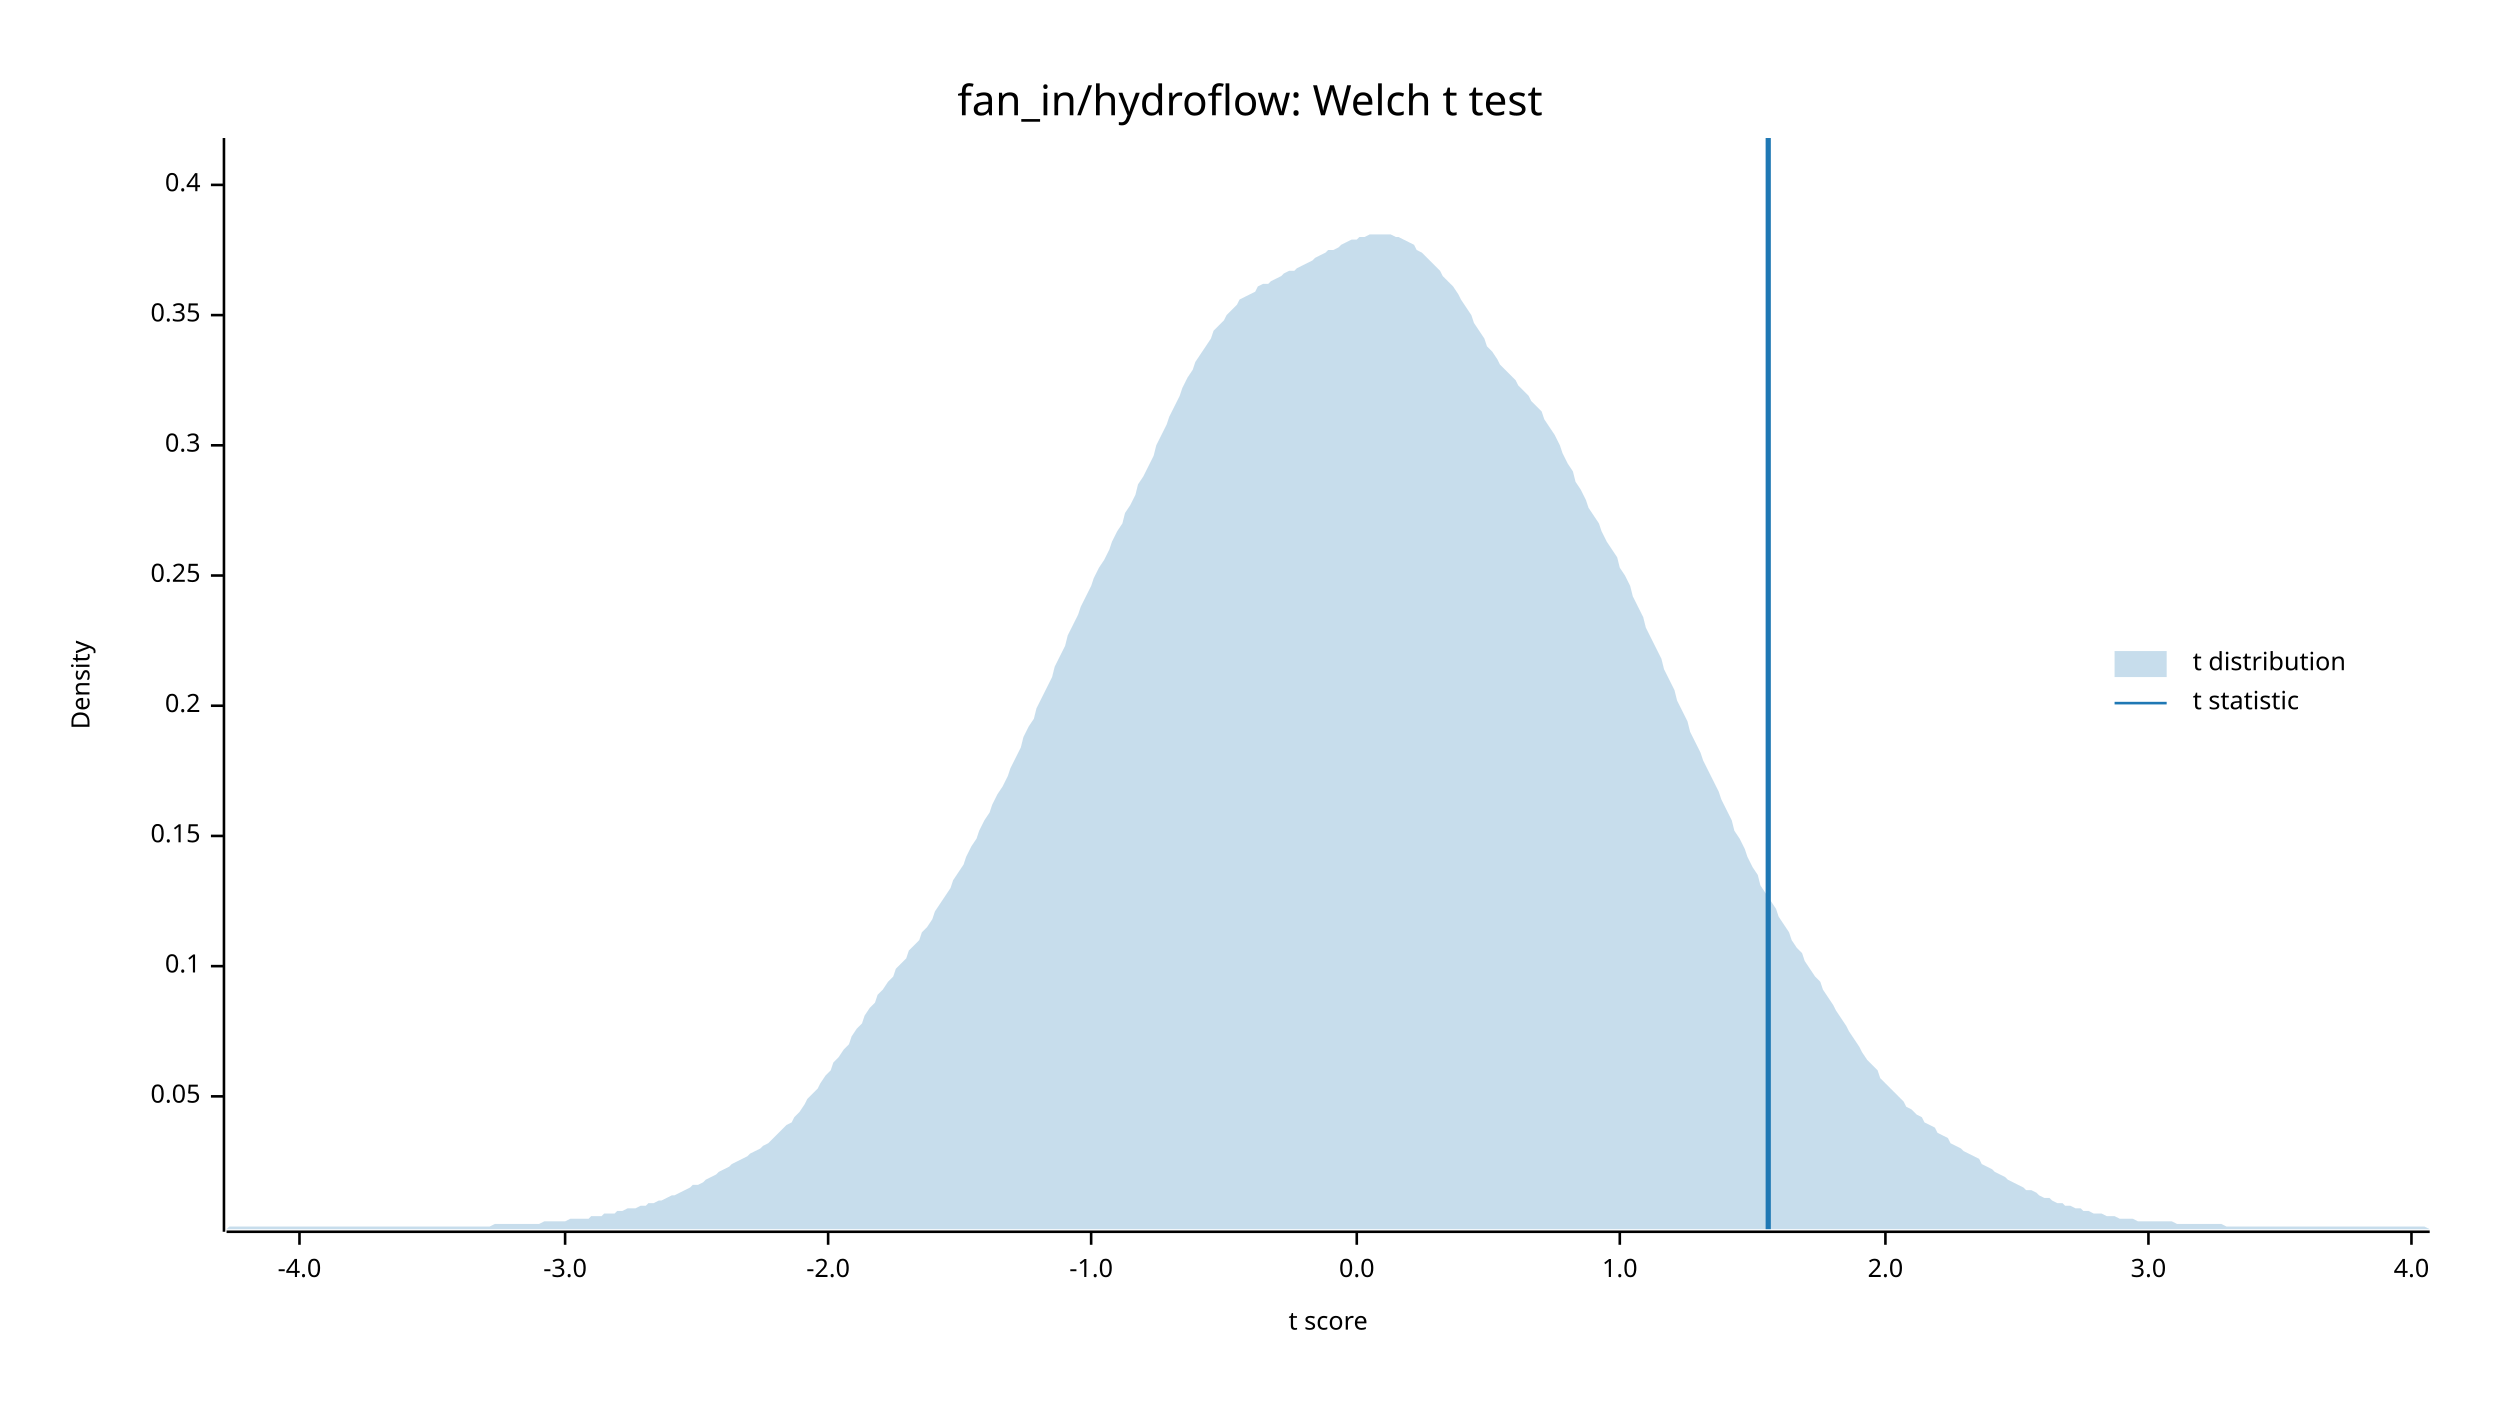
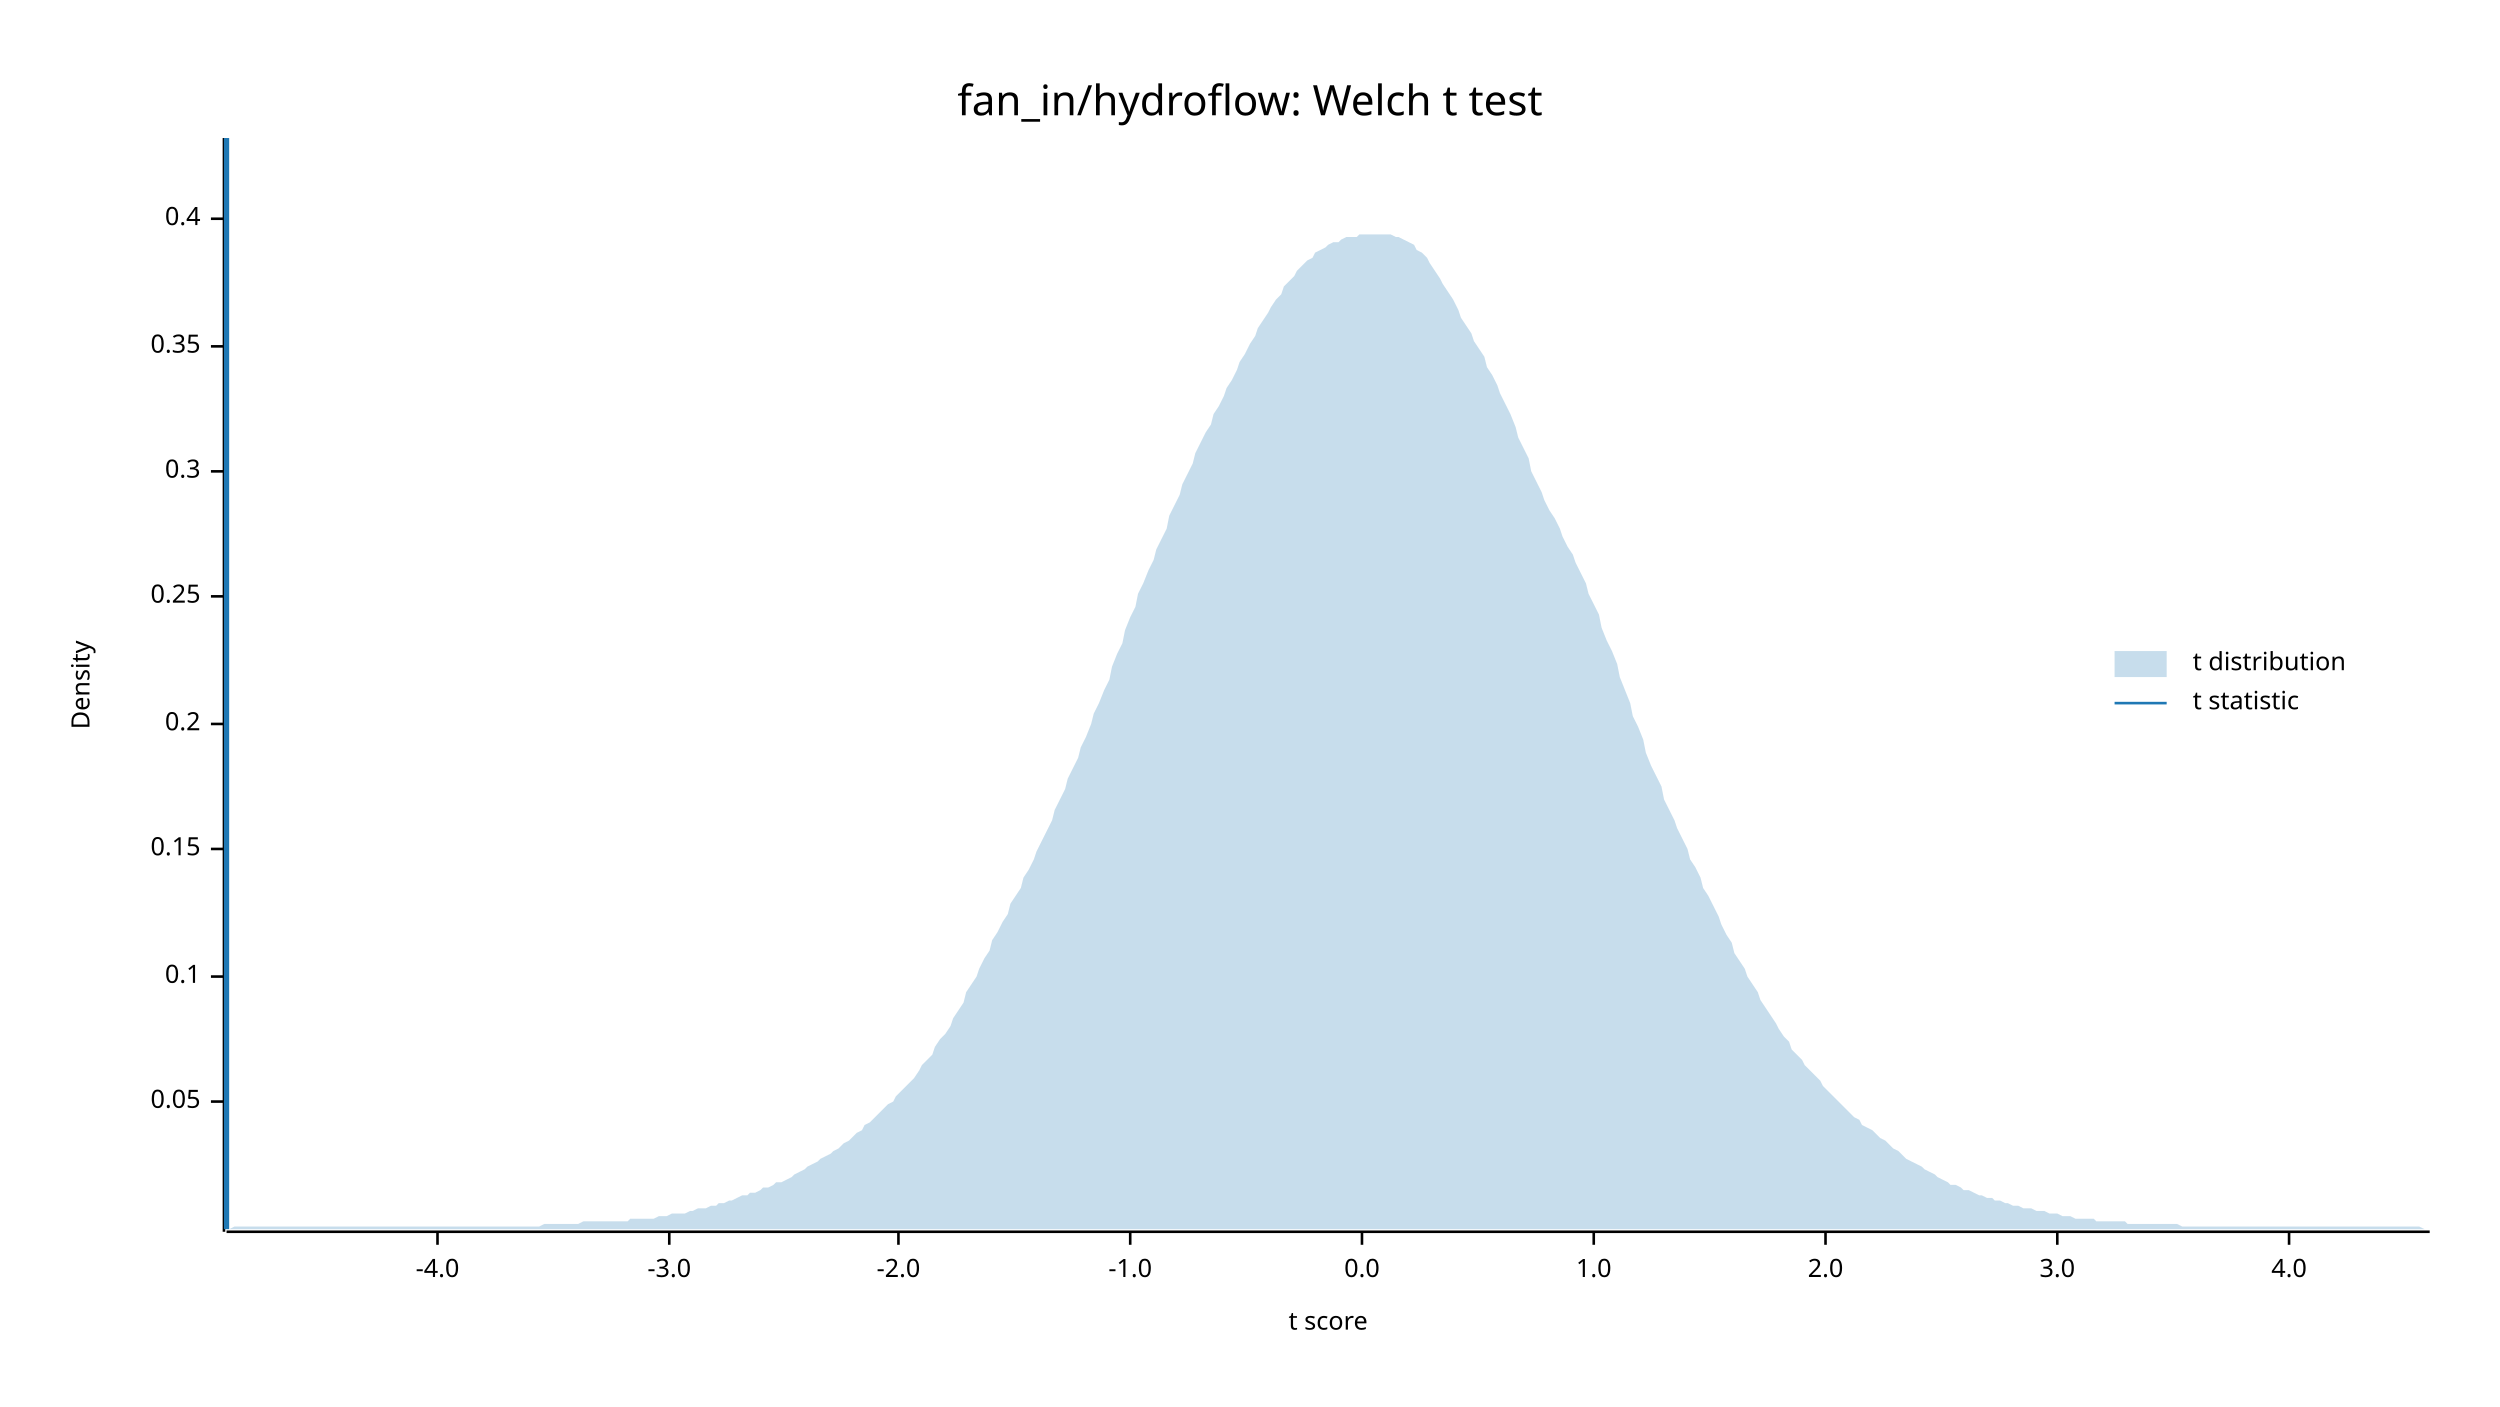
<svg xmlns="http://www.w3.org/2000/svg" width="960" height="540" viewBox="0 0 960 540">
  <text x="480" y="32" dy="0.76em" text-anchor="middle" font-family="sans-serif" font-size="16.129" opacity="1" fill="#000000">
fan_in/hydroflow: Welch t test
</text>
  <text x="27" y="263" dy="0.76em" text-anchor="middle" font-family="sans-serif" font-size="9.677" opacity="1" fill="#000000" transform="rotate(270, 27, 263)">
Density
</text>
  <text x="510" y="513" dy="-0.5ex" text-anchor="middle" font-family="sans-serif" font-size="9.677" opacity="1" fill="#000000">
t score
</text>
  <polyline fill="none" opacity="1" stroke="#000000" stroke-width="1" points="86,53 86,473 " />
-   <text x="77" y="421" dy="0.5ex" text-anchor="end" font-family="sans-serif" font-size="9.677" opacity="1" fill="#000000">
+   <text x="77" y="423" dy="0.5ex" text-anchor="end" font-family="sans-serif" font-size="9.677" opacity="1" fill="#000000">
0.05
</text>
-   <polyline fill="none" opacity="1" stroke="#000000" stroke-width="1" points="81,421 86,421 " />
-   <text x="77" y="371" dy="0.5ex" text-anchor="end" font-family="sans-serif" font-size="9.677" opacity="1" fill="#000000">
+   <polyline fill="none" opacity="1" stroke="#000000" stroke-width="1" points="81,423 86,423 " />
+   <text x="77" y="375" dy="0.5ex" text-anchor="end" font-family="sans-serif" font-size="9.677" opacity="1" fill="#000000">
0.1
</text>
-   <polyline fill="none" opacity="1" stroke="#000000" stroke-width="1" points="81,371 86,371 " />
-   <text x="77" y="321" dy="0.5ex" text-anchor="end" font-family="sans-serif" font-size="9.677" opacity="1" fill="#000000">
+   <polyline fill="none" opacity="1" stroke="#000000" stroke-width="1" points="81,375 86,375 " />
+   <text x="77" y="326" dy="0.5ex" text-anchor="end" font-family="sans-serif" font-size="9.677" opacity="1" fill="#000000">
0.15
</text>
-   <polyline fill="none" opacity="1" stroke="#000000" stroke-width="1" points="81,321 86,321 " />
-   <text x="77" y="271" dy="0.5ex" text-anchor="end" font-family="sans-serif" font-size="9.677" opacity="1" fill="#000000">
+   <polyline fill="none" opacity="1" stroke="#000000" stroke-width="1" points="81,326 86,326 " />
+   <text x="77" y="278" dy="0.5ex" text-anchor="end" font-family="sans-serif" font-size="9.677" opacity="1" fill="#000000">
0.2
</text>
-   <polyline fill="none" opacity="1" stroke="#000000" stroke-width="1" points="81,271 86,271 " />
-   <text x="77" y="221" dy="0.5ex" text-anchor="end" font-family="sans-serif" font-size="9.677" opacity="1" fill="#000000">
+   <polyline fill="none" opacity="1" stroke="#000000" stroke-width="1" points="81,278 86,278 " />
+   <text x="77" y="229" dy="0.5ex" text-anchor="end" font-family="sans-serif" font-size="9.677" opacity="1" fill="#000000">
0.25
</text>
-   <polyline fill="none" opacity="1" stroke="#000000" stroke-width="1" points="81,221 86,221 " />
-   <text x="77" y="171" dy="0.5ex" text-anchor="end" font-family="sans-serif" font-size="9.677" opacity="1" fill="#000000">
+   <polyline fill="none" opacity="1" stroke="#000000" stroke-width="1" points="81,229 86,229 " />
+   <text x="77" y="181" dy="0.5ex" text-anchor="end" font-family="sans-serif" font-size="9.677" opacity="1" fill="#000000">
0.3
</text>
-   <polyline fill="none" opacity="1" stroke="#000000" stroke-width="1" points="81,171 86,171 " />
-   <text x="77" y="121" dy="0.5ex" text-anchor="end" font-family="sans-serif" font-size="9.677" opacity="1" fill="#000000">
+   <polyline fill="none" opacity="1" stroke="#000000" stroke-width="1" points="81,181 86,181 " />
+   <text x="77" y="133" dy="0.5ex" text-anchor="end" font-family="sans-serif" font-size="9.677" opacity="1" fill="#000000">
0.35
</text>
-   <polyline fill="none" opacity="1" stroke="#000000" stroke-width="1" points="81,121 86,121 " />
-   <text x="77" y="71" dy="0.5ex" text-anchor="end" font-family="sans-serif" font-size="9.677" opacity="1" fill="#000000">
+   <polyline fill="none" opacity="1" stroke="#000000" stroke-width="1" points="81,133 86,133 " />
+   <text x="77" y="84" dy="0.5ex" text-anchor="end" font-family="sans-serif" font-size="9.677" opacity="1" fill="#000000">
0.4
</text>
-   <polyline fill="none" opacity="1" stroke="#000000" stroke-width="1" points="81,71 86,71 " />
+   <polyline fill="none" opacity="1" stroke="#000000" stroke-width="1" points="81,84 86,84 " />
  <polyline fill="none" opacity="1" stroke="#000000" stroke-width="1" points="87,473 933,473 " />
-   <text x="115" y="483" dy="0.76em" text-anchor="middle" font-family="sans-serif" font-size="9.677" opacity="1" fill="#000000">
+   <text x="168" y="483" dy="0.76em" text-anchor="middle" font-family="sans-serif" font-size="9.677" opacity="1" fill="#000000">
-4.0
</text>
-   <polyline fill="none" opacity="1" stroke="#000000" stroke-width="1" points="115,473 115,478 " />
-   <text x="217" y="483" dy="0.76em" text-anchor="middle" font-family="sans-serif" font-size="9.677" opacity="1" fill="#000000">
+   <polyline fill="none" opacity="1" stroke="#000000" stroke-width="1" points="168,473 168,478 " />
+   <text x="257" y="483" dy="0.76em" text-anchor="middle" font-family="sans-serif" font-size="9.677" opacity="1" fill="#000000">
-3.0
</text>
-   <polyline fill="none" opacity="1" stroke="#000000" stroke-width="1" points="217,473 217,478 " />
-   <text x="318" y="483" dy="0.76em" text-anchor="middle" font-family="sans-serif" font-size="9.677" opacity="1" fill="#000000">
+   <polyline fill="none" opacity="1" stroke="#000000" stroke-width="1" points="257,473 257,478 " />
+   <text x="345" y="483" dy="0.76em" text-anchor="middle" font-family="sans-serif" font-size="9.677" opacity="1" fill="#000000">
-2.0
</text>
-   <polyline fill="none" opacity="1" stroke="#000000" stroke-width="1" points="318,473 318,478 " />
-   <text x="419" y="483" dy="0.76em" text-anchor="middle" font-family="sans-serif" font-size="9.677" opacity="1" fill="#000000">
+   <polyline fill="none" opacity="1" stroke="#000000" stroke-width="1" points="345,473 345,478 " />
+   <text x="434" y="483" dy="0.76em" text-anchor="middle" font-family="sans-serif" font-size="9.677" opacity="1" fill="#000000">
-1.0
</text>
-   <polyline fill="none" opacity="1" stroke="#000000" stroke-width="1" points="419,473 419,478 " />
-   <text x="521" y="483" dy="0.76em" text-anchor="middle" font-family="sans-serif" font-size="9.677" opacity="1" fill="#000000">
+   <polyline fill="none" opacity="1" stroke="#000000" stroke-width="1" points="434,473 434,478 " />
+   <text x="523" y="483" dy="0.76em" text-anchor="middle" font-family="sans-serif" font-size="9.677" opacity="1" fill="#000000">
0.0
</text>
-   <polyline fill="none" opacity="1" stroke="#000000" stroke-width="1" points="521,473 521,478 " />
-   <text x="622" y="483" dy="0.76em" text-anchor="middle" font-family="sans-serif" font-size="9.677" opacity="1" fill="#000000">
+   <polyline fill="none" opacity="1" stroke="#000000" stroke-width="1" points="523,473 523,478 " />
+   <text x="612" y="483" dy="0.76em" text-anchor="middle" font-family="sans-serif" font-size="9.677" opacity="1" fill="#000000">
1.0
</text>
-   <polyline fill="none" opacity="1" stroke="#000000" stroke-width="1" points="622,473 622,478 " />
-   <text x="724" y="483" dy="0.76em" text-anchor="middle" font-family="sans-serif" font-size="9.677" opacity="1" fill="#000000">
+   <polyline fill="none" opacity="1" stroke="#000000" stroke-width="1" points="612,473 612,478 " />
+   <text x="701" y="483" dy="0.76em" text-anchor="middle" font-family="sans-serif" font-size="9.677" opacity="1" fill="#000000">
2.0
</text>
-   <polyline fill="none" opacity="1" stroke="#000000" stroke-width="1" points="724,473 724,478 " />
-   <text x="825" y="483" dy="0.76em" text-anchor="middle" font-family="sans-serif" font-size="9.677" opacity="1" fill="#000000">
+   <polyline fill="none" opacity="1" stroke="#000000" stroke-width="1" points="701,473 701,478 " />
+   <text x="790" y="483" dy="0.76em" text-anchor="middle" font-family="sans-serif" font-size="9.677" opacity="1" fill="#000000">
3.0
</text>
-   <polyline fill="none" opacity="1" stroke="#000000" stroke-width="1" points="825,473 825,478 " />
-   <text x="926" y="483" dy="0.76em" text-anchor="middle" font-family="sans-serif" font-size="9.677" opacity="1" fill="#000000">
+   <polyline fill="none" opacity="1" stroke="#000000" stroke-width="1" points="790,473 790,478 " />
+   <text x="879" y="483" dy="0.76em" text-anchor="middle" font-family="sans-serif" font-size="9.677" opacity="1" fill="#000000">
4.0
</text>
-   <polyline fill="none" opacity="1" stroke="#000000" stroke-width="1" points="926,473 926,478 " />
-   <polygon opacity="0.25" fill="#1F78B4" points="87,472 88,471 90,471 92,471 93,471 95,471 97,471 98,471 100,471 102,471 103,471 105,471 107,471 109,471 110,471 112,471 114,471 115,471 117,471 119,471 120,471 122,471 124,471 125,471 127,471 129,471 131,471 132,471 134,471 136,471 137,471 139,471 141,471 142,471 144,471 146,471 148,471 149,471 151,471 153,471 154,471 156,471 158,471 159,471 161,471 163,471 164,471 166,471 168,471 170,471 171,471 173,471 175,471 176,471 178,471 180,471 181,471 183,471 185,471 187,471 188,471 190,470 192,470 193,470 195,470 197,470 198,470 200,470 202,470 203,470 205,470 207,470 209,469 210,469 212,469 214,469 215,469 217,469 219,468 220,468 222,468 224,468 226,468 227,467 229,467 231,467 232,466 234,466 236,466 237,465 239,465 241,464 242,464 244,464 246,463 248,463 249,462 251,462 253,461 254,461 256,460 258,459 259,459 261,458 263,457 265,456 266,455 268,455 270,454 271,453 273,452 275,451 276,450 278,449 280,448 281,447 283,446 285,445 287,444 288,443 290,442 292,441 293,440 295,439 297,437 298,436 300,434 302,432 304,431 305,429 307,427 309,424 310,422 312,420 314,418 315,416 317,413 319,411 320,408 322,406 324,403 326,401 327,398 329,395 331,393 332,390 334,387 336,385 337,382 339,380 341,377 343,375 344,372 346,370 348,368 349,365 351,363 353,361 354,358 356,356 358,353 359,350 361,347 363,344 365,341 366,338 368,335 370,332 371,329 373,325 375,322 376,319 378,315 380,312 381,309 383,305 385,302 387,298 388,295 390,291 392,287 393,283 395,279 397,276 398,272 400,268 402,264 404,260 405,256 407,252 409,248 410,244 412,240 414,236 415,233 417,229 419,225 420,222 422,218 424,215 426,211 427,208 429,204 431,201 432,197 434,194 436,190 437,186 439,183 441,179 443,175 444,171 446,167 448,163 449,160 451,156 453,152 454,149 456,145 458,142 459,139 461,136 463,133 465,130 466,127 468,125 470,123 471,121 473,119 475,117 476,115 478,114 480,113 482,112 483,110 485,109 487,109 488,108 490,107 492,106 493,105 495,104 497,104 498,103 500,102 502,101 504,100 505,99 507,98 509,97 510,96 512,96 514,95 515,94 517,93 519,92 521,92 522,91 524,91 526,90 527,90 529,90 531,90 532,90 534,90 536,91 537,91 539,92 541,93 543,94 544,96 546,97 548,99 549,100 551,102 553,104 554,106 556,108 558,110 560,113 561,115 563,118 565,121 566,124 568,127 570,130 571,133 573,135 575,138 576,140 578,142 580,144 582,146 583,148 585,150 587,152 588,154 590,156 592,158 593,161 595,164 597,167 599,171 600,174 602,178 604,181 605,185 607,188 609,192 610,195 612,198 614,201 615,204 617,208 619,211 621,214 622,218 624,221 626,225 627,229 629,233 631,237 632,241 634,245 636,249 638,253 639,257 641,261 643,265 644,269 646,273 648,277 649,281 651,285 653,289 654,292 656,296 658,300 660,304 661,307 663,311 665,315 666,319 668,322 670,326 671,329 673,333 675,336 676,340 678,343 680,346 682,349 683,352 685,355 687,358 688,361 690,364 692,366 693,369 695,372 697,375 699,377 700,380 702,383 704,386 705,388 707,391 709,394 710,396 712,399 714,402 715,404 717,407 719,409 721,411 722,414 724,416 726,418 727,419 729,421 731,423 732,425 734,426 736,428 738,429 739,431 741,432 743,433 744,435 746,436 748,437 749,439 751,440 753,441 754,442 756,443 758,444 760,445 761,447 763,448 765,449 766,450 768,451 770,452 771,453 773,454 775,455 777,456 778,457 780,457 782,458 783,459 785,460 787,460 788,461 790,462 792,462 793,463 795,463 797,464 799,464 800,465 802,465 804,466 805,466 807,466 809,467 810,467 812,467 814,468 816,468 817,468 819,468 821,469 822,469 824,469 826,469 827,469 829,469 831,469 832,469 834,469 836,470 838,470 839,470 841,470 843,470 844,470 846,470 848,470 849,470 851,470 853,470 855,471 856,471 858,471 860,471 861,471 863,471 865,471 866,471 868,471 870,471 871,471 873,471 875,471 877,471 878,471 880,471 882,471 883,471 885,471 887,471 888,471 890,471 892,471 894,471 895,471 897,471 899,471 900,471 902,471 904,471 905,471 907,471 909,471 910,471 912,471 914,471 916,471 917,471 919,471 921,471 922,471 924,471 926,471 927,471 929,471 931,471 933,472 933,472 87,472 " />
-   <polyline fill="none" opacity="1" stroke="#1F78B4" stroke-width="2" points="679,472 679,53 " />
+   <polyline fill="none" opacity="1" stroke="#000000" stroke-width="1" points="879,473 879,478 " />
+   <polygon opacity="0.25" fill="#1F78B4" points="87,472 88,472 90,471 92,471 93,471 95,471 97,471 98,471 100,471 102,471 103,471 105,471 107,471 109,471 110,471 112,471 114,471 115,471 117,471 119,471 120,471 122,471 124,471 125,471 127,471 129,471 131,471 132,471 134,471 136,471 137,471 139,471 141,471 142,471 144,471 146,471 148,471 149,471 151,471 153,471 154,471 156,471 158,471 159,471 161,471 163,471 164,471 166,471 168,471 170,471 171,471 173,471 175,471 176,471 178,471 180,471 181,471 183,471 185,471 187,471 188,471 190,471 192,471 193,471 195,471 197,471 198,471 200,471 202,471 203,471 205,471 207,471 209,470 210,470 212,470 214,470 215,470 217,470 219,470 220,470 222,470 224,469 226,469 227,469 229,469 231,469 232,469 234,469 236,469 237,469 239,469 241,469 242,468 244,468 246,468 248,468 249,468 251,468 253,467 254,467 256,467 258,466 259,466 261,466 263,466 265,465 266,465 268,464 270,464 271,464 273,463 275,463 276,462 278,462 280,461 281,461 283,460 285,459 287,459 288,458 290,458 292,457 293,456 295,456 297,455 298,454 300,454 302,453 304,452 305,451 307,450 309,449 310,448 312,447 314,446 315,445 317,444 319,443 320,442 322,441 324,439 326,438 327,437 329,435 331,434 332,432 334,431 336,429 337,428 339,426 341,424 343,423 344,421 346,419 348,417 349,416 351,414 353,411 354,409 356,407 358,405 359,402 361,399 363,397 365,394 366,391 368,388 370,385 371,381 373,378 375,375 376,372 378,368 380,365 381,361 383,358 385,354 387,351 388,347 390,344 392,341 393,337 395,334 397,330 398,327 400,323 402,319 404,315 405,311 407,307 409,303 410,299 412,295 414,291 415,287 417,283 419,278 420,274 422,270 424,265 426,261 427,256 429,251 431,247 432,242 434,237 436,233 437,228 439,224 441,219 443,215 444,211 446,207 448,203 449,198 451,194 453,190 454,186 456,182 458,178 459,174 461,170 463,166 465,163 466,159 468,156 470,152 471,149 473,146 475,142 476,139 478,136 480,132 482,129 483,126 485,123 487,120 488,118 490,115 492,113 493,110 495,108 497,106 498,104 500,102 502,100 504,99 505,97 507,96 509,95 510,94 512,93 514,93 515,92 517,91 519,91 521,91 522,90 524,90 526,90 527,90 529,90 531,90 532,90 534,90 536,91 537,91 539,92 541,93 543,94 544,96 546,97 548,99 549,101 551,104 553,107 554,109 556,112 558,115 560,119 561,122 563,125 565,128 566,131 568,134 570,137 571,141 573,144 575,148 576,151 578,155 580,159 582,164 583,168 585,172 587,176 588,181 590,185 592,189 593,192 595,196 597,199 599,203 600,206 602,210 604,213 605,216 607,220 609,224 610,228 612,232 614,236 615,241 617,246 619,250 621,255 622,260 624,265 626,270 627,275 629,279 631,284 632,289 634,294 636,298 638,302 639,307 641,311 643,315 644,318 646,322 648,326 649,330 651,333 653,337 654,341 656,344 658,348 660,352 661,355 663,359 665,362 666,366 668,369 670,372 671,375 673,378 675,381 676,384 678,387 680,390 682,393 683,395 685,398 687,400 688,403 690,405 692,407 693,409 695,411 697,413 699,415 700,417 702,419 704,421 705,422 707,424 709,426 710,427 712,429 714,430 715,432 717,433 719,434 721,436 722,437 724,438 726,440 727,441 729,442 731,444 732,445 734,446 736,447 738,448 739,449 741,450 743,451 744,452 746,453 748,454 749,455 751,455 753,456 754,457 756,457 758,458 760,459 761,459 763,460 765,460 766,461 768,461 770,462 771,462 773,463 775,463 777,464 778,464 780,464 782,465 783,465 785,465 787,466 788,466 790,466 792,467 793,467 795,467 797,468 799,468 800,468 802,468 804,468 805,469 807,469 809,469 810,469 812,469 814,469 816,469 817,470 819,470 821,470 822,470 824,470 826,470 827,470 829,470 831,470 832,470 834,470 836,470 838,471 839,471 841,471 843,471 844,471 846,471 848,471 849,471 851,471 853,471 855,471 856,471 858,471 860,471 861,471 863,471 865,471 866,471 868,471 870,471 871,471 873,471 875,471 877,471 878,471 880,471 882,471 883,471 885,471 887,471 888,471 890,471 892,471 894,471 895,471 897,471 899,471 900,471 902,471 904,471 905,471 907,471 909,471 910,471 912,471 914,471 916,471 917,471 919,471 921,471 922,471 924,471 926,471 927,471 929,471 931,472 933,472 933,472 87,472 " />
+   <polyline fill="none" opacity="1" stroke="#1F78B4" stroke-width="2" points="87,472 87,53 " />
  <text x="842" y="250" dy="0.76em" text-anchor="start" font-family="sans-serif" font-size="9.677" opacity="1" fill="#000000">
t distribution
</text>
  <text x="842" y="265" dy="0.76em" text-anchor="start" font-family="sans-serif" font-size="9.677" opacity="1" fill="#000000">
t statistic
</text>
  <rect x="812" y="250" width="20" height="10" opacity="0.25" fill="#1F78B4" stroke="none" />
  <polyline fill="none" opacity="1" stroke="#1F78B4" stroke-width="1" points="812,270 832,270 " />
</svg>
